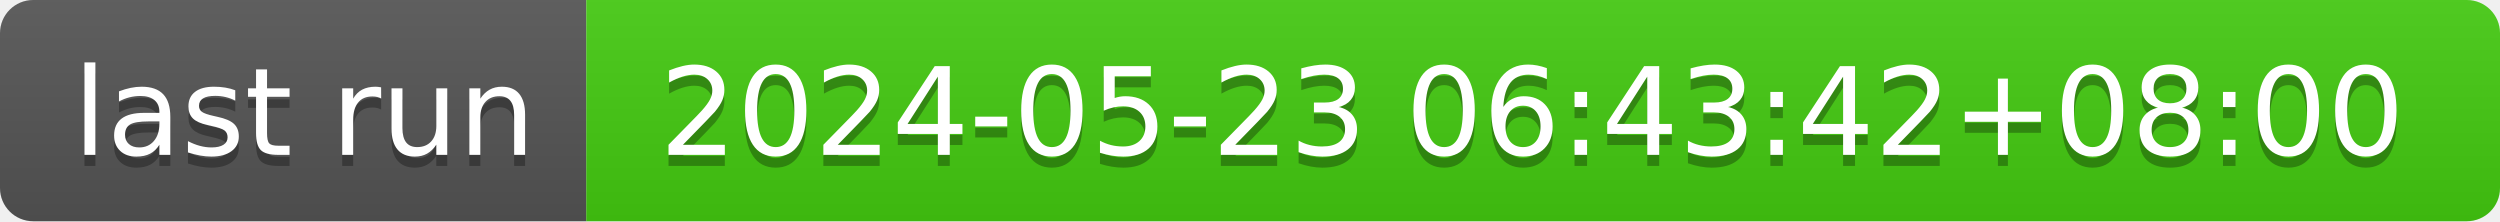
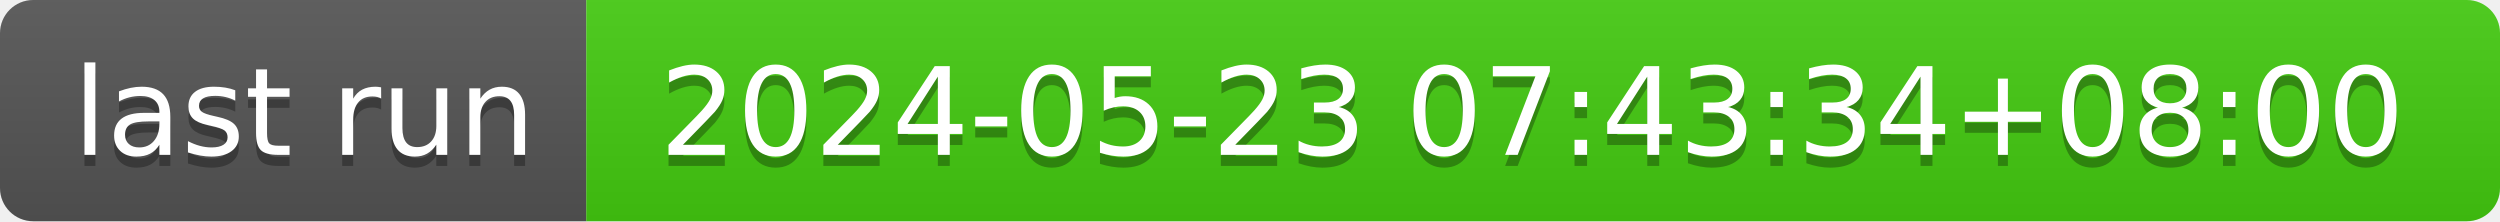
- <svg xmlns="http://www.w3.org/2000/svg" width="226" height="20" role="img" aria-label="last run: 2024-05-23 06:43:42+08:00">
+ <svg xmlns="http://www.w3.org/2000/svg" width="226" height="20" role="img" aria-label="last run: 2024-05-23 07:43:34+08:00">
  <linearGradient id="s" x2="0" y2="100%">
    <stop offset="0" stop-color="#bbb" stop-opacity=".1" />
    <stop offset="1" stop-opacity=".1" />
  </linearGradient>
  <clipPath id="r">
    <rect width="226" height="20" rx="3" fill="#fff" />
  </clipPath>
  <g clip-path="url(#r)">
    <rect width="53" height="20" fill="#555" />
    <rect x="53" width="173" height="20" fill="#4c1" />
    <rect width="226" height="20" fill="url(#s)" />
  </g>
  <g fill="#fff" text-anchor="middle" font-family="Verdana,Geneva,DejaVu Sans,sans-serif" text-rendering="geometricPrecision" font-size="110">
    <text aria-hidden="true" x="275" y="150" fill="#010101" fill-opacity=".3" transform="scale(.1)" textLength="430">last run</text>
    <text x="275" y="140" transform="scale(.1)" fill="#fff" textLength="430">last run</text>
-     <text aria-hidden="true" x="1385" y="150" fill="#010101" fill-opacity=".3" transform="scale(.1)" textLength="1630">2024-05-23 06:43:42+08:00</text>
-     <text x="1385" y="140" transform="scale(.1)" fill="#fff" textLength="1630">2024-05-23 06:43:42+08:00</text>
+     <text aria-hidden="true" x="1385" y="150" fill="#010101" fill-opacity=".3" transform="scale(.1)" textLength="1630">2024-05-23 07:43:34+08:00</text>
+     <text x="1385" y="140" transform="scale(.1)" fill="#fff" textLength="1630">2024-05-23 07:43:34+08:00</text>
  </g>
</svg>
